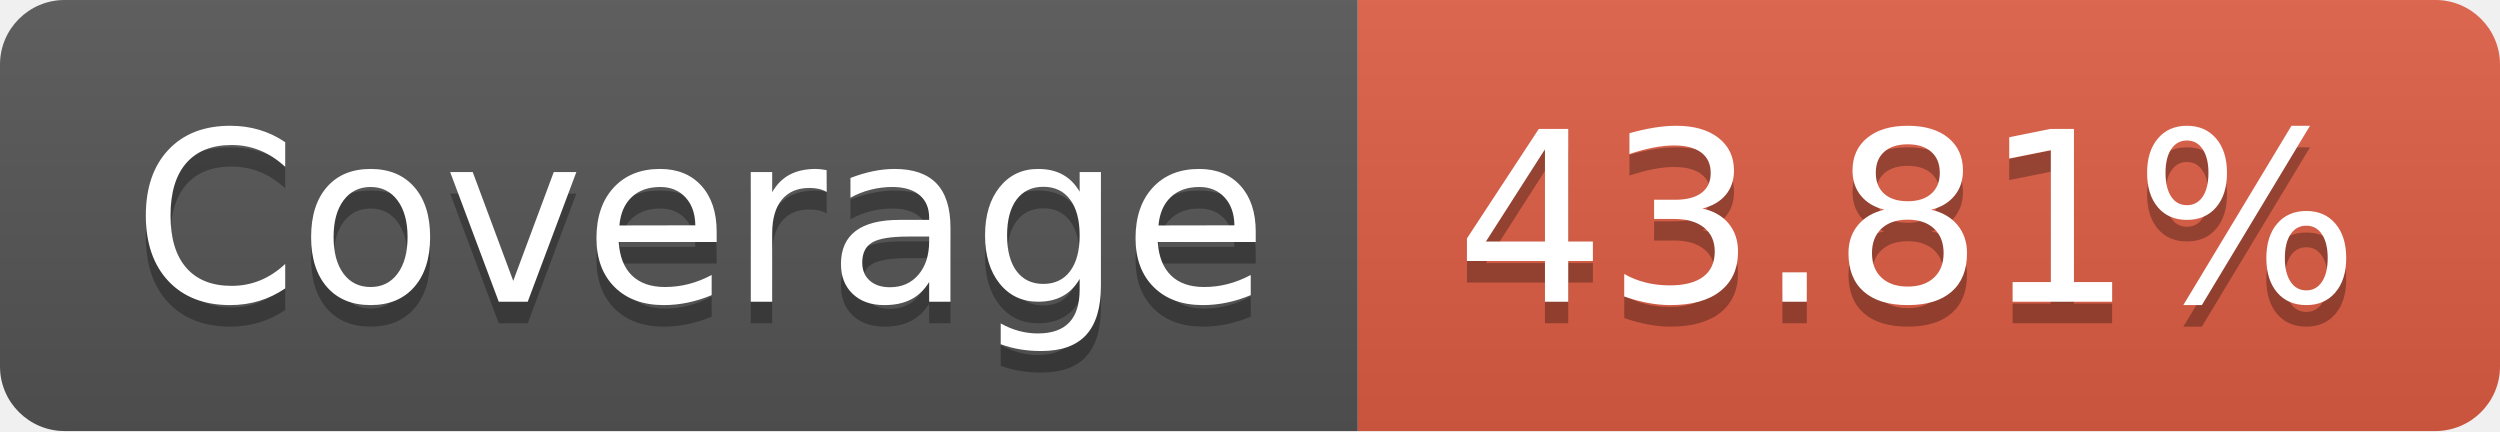
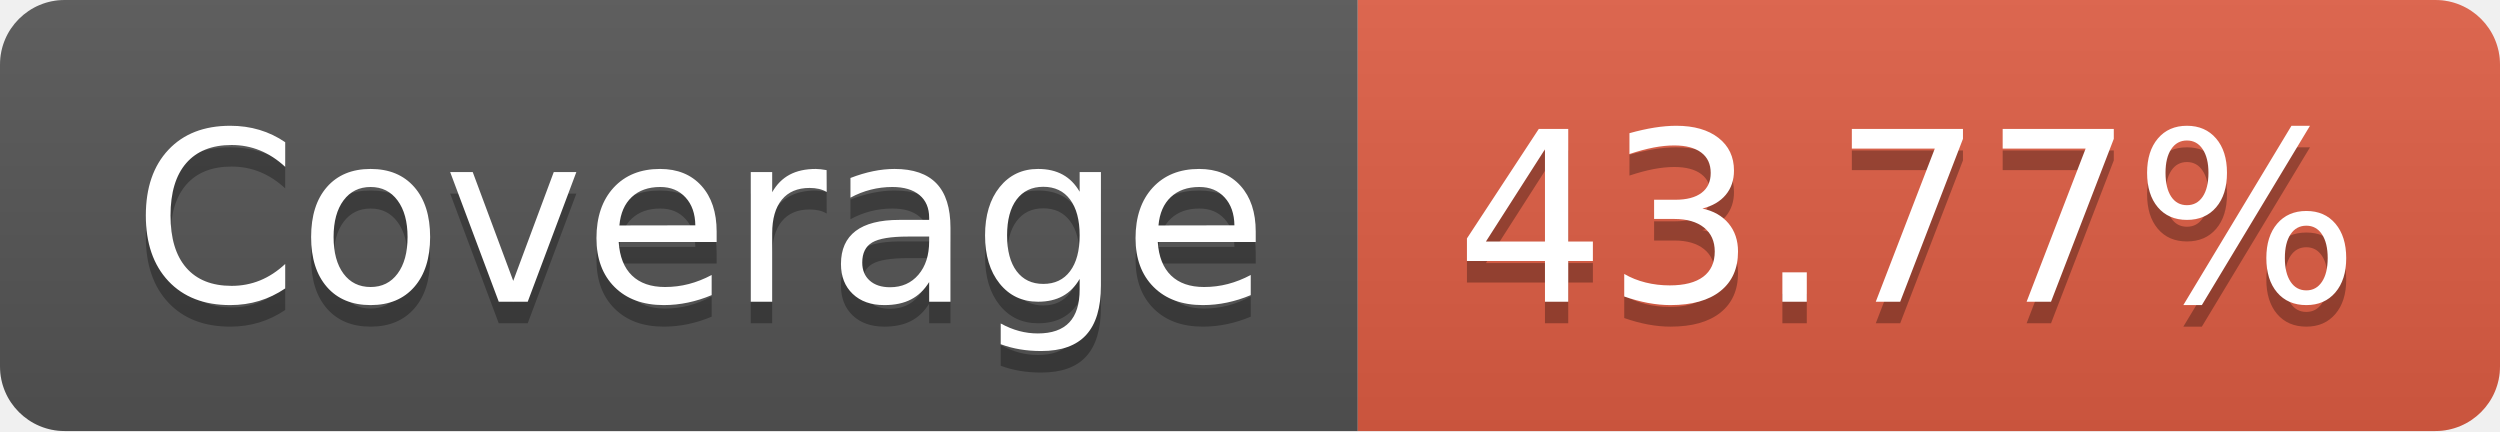
- <svg xmlns="http://www.w3.org/2000/svg" width="116" height="20" role="img" aria-label="Coverage: 43.81%">
+ <svg xmlns="http://www.w3.org/2000/svg" width="116" height="20" role="img" aria-label="Coverage: 43.77%">
  <linearGradient id="s" x2="0" y2="100%">
    <stop offset="0" stop-color="#bbb" stop-opacity=".1" />
    <stop offset="1" stop-opacity=".1" />
  </linearGradient>
  <clipPath id="r">
    <rect width="116" height="20" rx="3" fill="#fff" />
  </clipPath>
  <g clip-path="url(#r)">
    <rect width="63" height="20" fill="#555" />
    <rect x="63" width="53" height="20" fill="#e05d44" />
    <rect width="116" height="20" fill="url(#s)" />
  </g>
  <g fill="#fff" text-anchor="middle" font-family="Verdana,Geneva,DejaVu Sans,sans-serif" text-rendering="geometricPrecision" font-size="110">
    <text aria-hidden="true" x="325" y="150" fill="#010101" fill-opacity=".3" transform="scale(.1)" textLength="530">Coverage</text>
    <text x="325" y="140" transform="scale(.1)" fill="#fff" textLength="530">Coverage</text>
-     <text aria-hidden="true" x="885" y="150" fill="#010101" fill-opacity=".3" transform="scale(.1)" textLength="430">43.81%</text>
-     <text x="885" y="140" transform="scale(.1)" fill="#fff" textLength="430">43.81%</text>
+     <text aria-hidden="true" x="885" y="150" fill="#010101" fill-opacity=".3" transform="scale(.1)" textLength="430">43.77%</text>
+     <text x="885" y="140" transform="scale(.1)" fill="#fff" textLength="430">43.77%</text>
  </g>
</svg>
